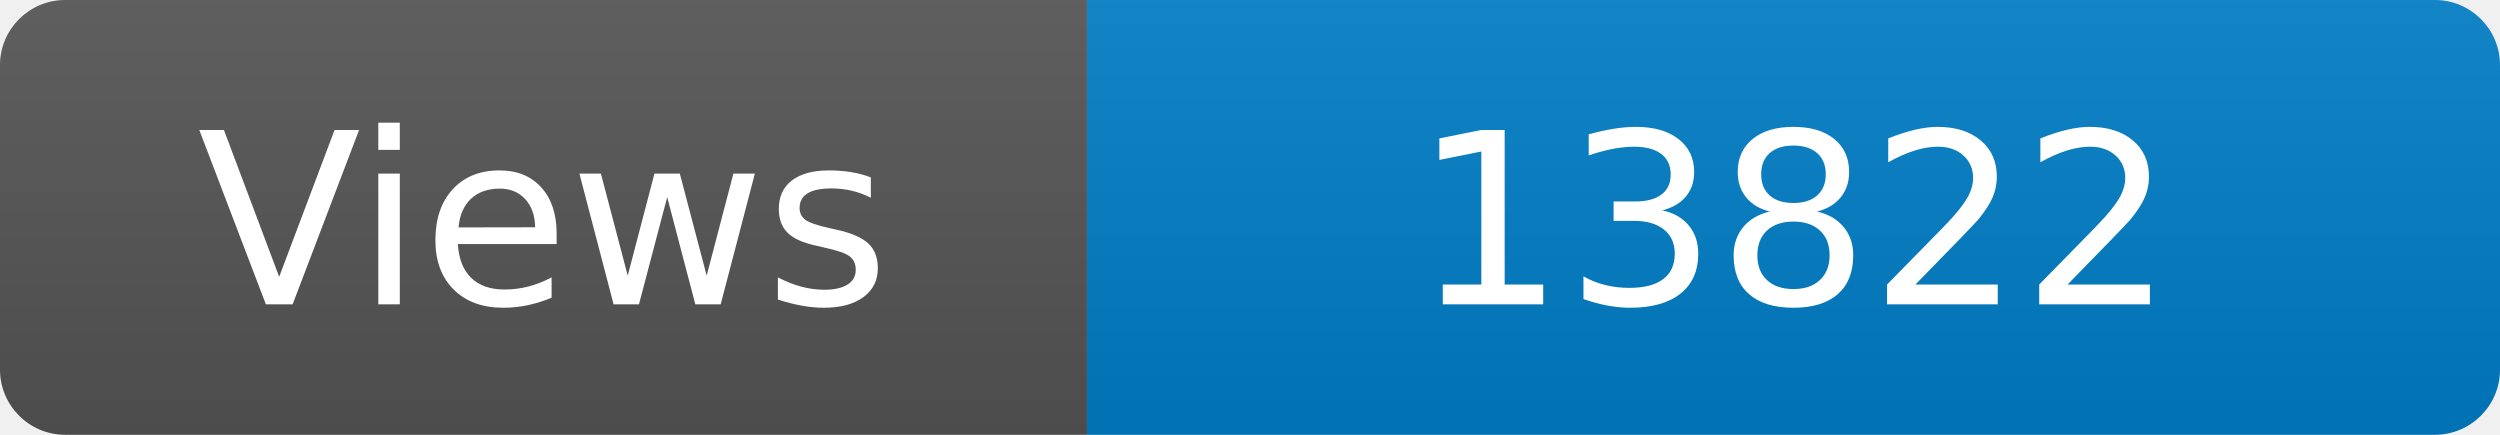
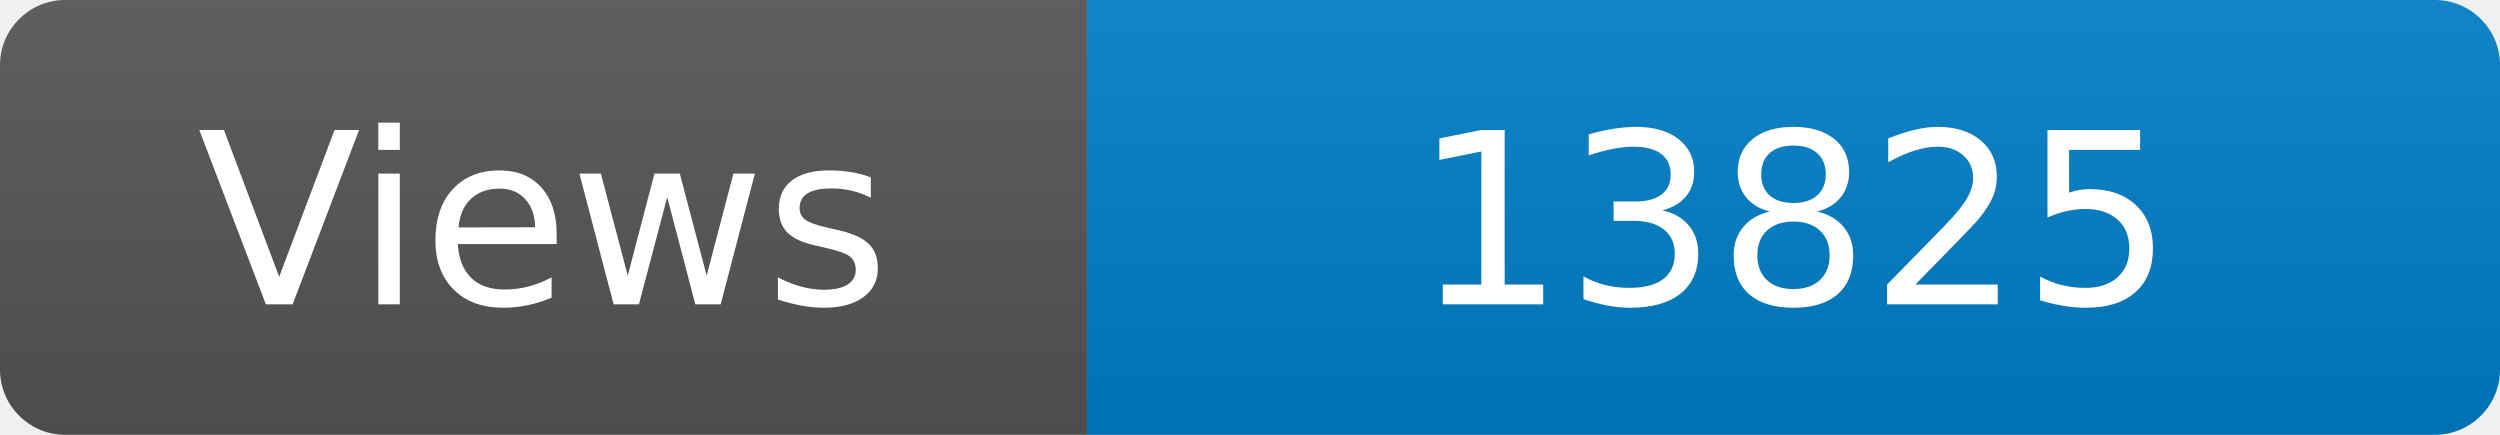
<svg xmlns="http://www.w3.org/2000/svg" width="115" height="20" role="img" aria-label="Maintained?: yes">
  <linearGradient id="s" x2="0" y2="100%">
    <stop offset="0" stop-color="#bbb" stop-opacity=".1" />
    <stop offset="1" stop-opacity=".1" />
  </linearGradient>
  <clipPath id="r">
    <rect width="115" height="20" rx="3" fill="#fff" />
  </clipPath>
  <g clip-path="url(#r)">
    <rect width="50" height="20" fill="#555" />
    <rect x="50" width="160" height="20" fill="#007ec6" />
    <rect width="115" height="20" fill="url(#s)" />
  </g>
  <g fill="#fff" text-anchor="middle" font-family="Verdana,Geneva,DejaVu Sans,sans-serif" font-size="110">
    <text x="250" y="140" transform="scale(.1)" fill="#fff">Views</text>
-     <text x="825" y="140" transform="scale(.1)" fill="#fff">13822</text>
+     <text x="825" y="140" transform="scale(.1)" fill="#fff">13825</text>
  </g>
</svg>
